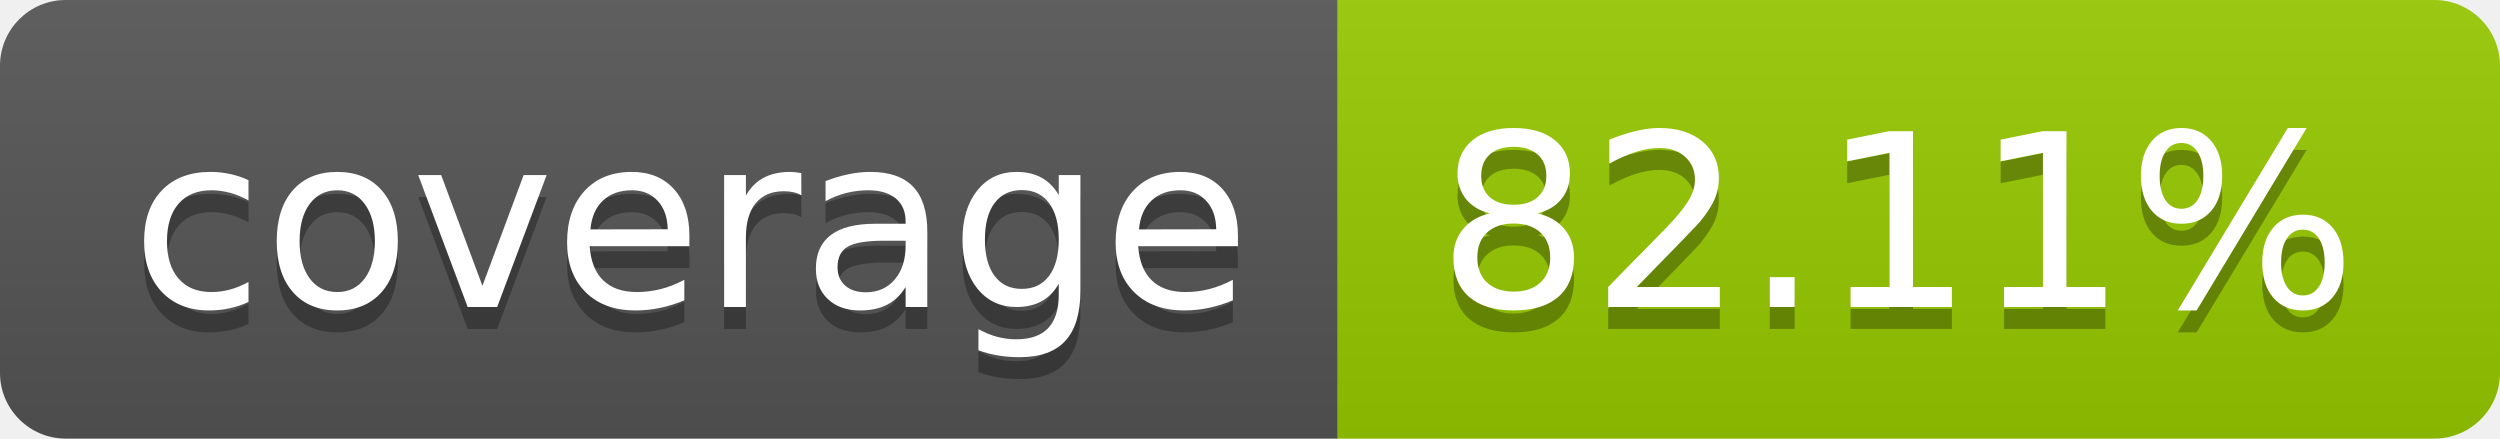
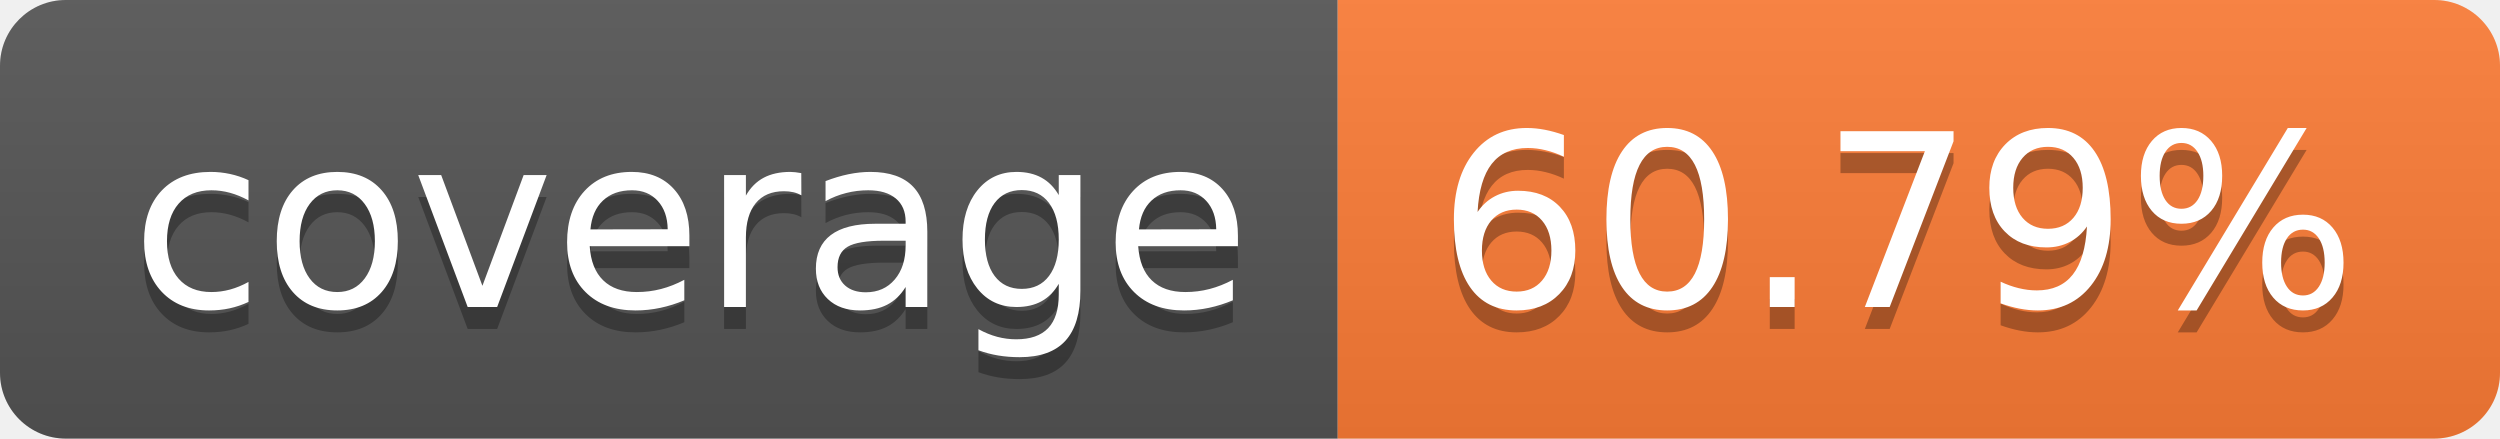
- <svg xmlns="http://www.w3.org/2000/svg" width="114" height="20" role="img" aria-label="coverage: 82.11%">
+ <svg xmlns="http://www.w3.org/2000/svg" width="114" height="20" role="img" aria-label="coverage: 60.79%">
  <linearGradient id="s" x2="0" y2="100%">
    <stop offset="0" stop-color="#bbb" stop-opacity=".1" />
    <stop offset="1" stop-opacity=".1" />
  </linearGradient>
  <clipPath id="r">
    <rect width="114" height="20" rx="3" fill="#fff" />
  </clipPath>
  <g clip-path="url(#r)">
    <rect width="61" height="20" fill="#555" />
-     <rect x="61" width="53" height="20" fill="#97ca00" />
+     <rect x="61" width="53" height="20" fill="#fe7d37" />
    <rect width="114" height="20" fill="url(#s)" />
  </g>
  <g fill="#fff" text-anchor="middle" font-family="Verdana,Geneva,DejaVu Sans,sans-serif" text-rendering="geometricPrecision" font-size="110">
    <text aria-hidden="true" x="315" y="150" fill="#010101" fill-opacity=".3" transform="scale(.1)" textLength="510">coverage</text>
    <text x="315" y="140" transform="scale(.1)" fill="#fff" textLength="510">coverage</text>
-     <text aria-hidden="true" x="865" y="150" fill="#010101" fill-opacity=".3" transform="scale(.1)" textLength="430">82.11%</text>
-     <text x="865" y="140" transform="scale(.1)" fill="#fff" textLength="430">82.11%</text>
+     <text aria-hidden="true" x="865" y="150" fill="#010101" fill-opacity=".3" transform="scale(.1)" textLength="430">60.79%</text>
+     <text x="865" y="140" transform="scale(.1)" fill="#fff" textLength="430">60.79%</text>
  </g>
</svg>
